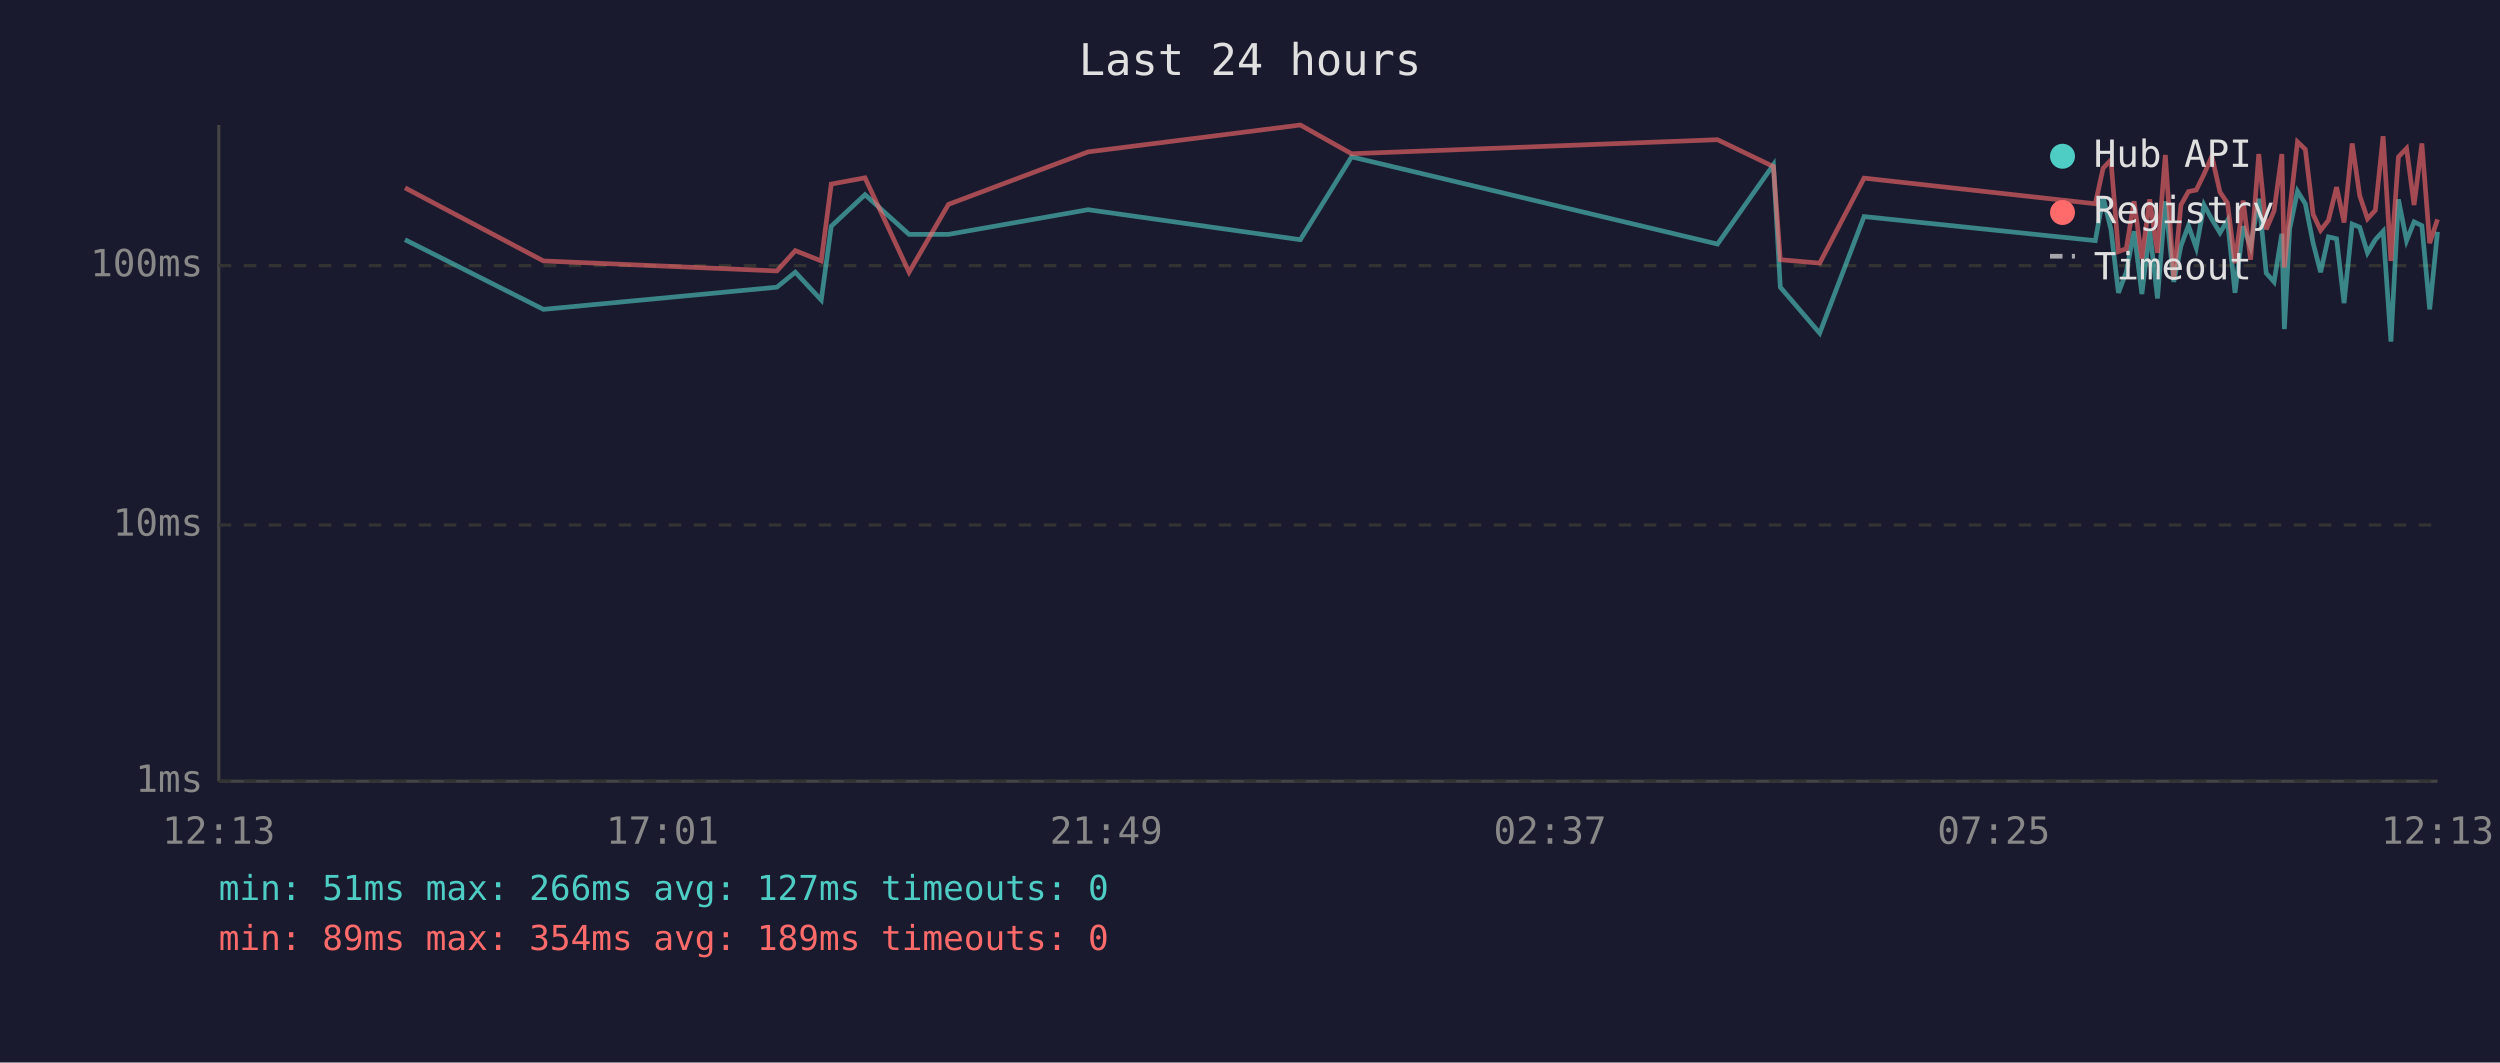
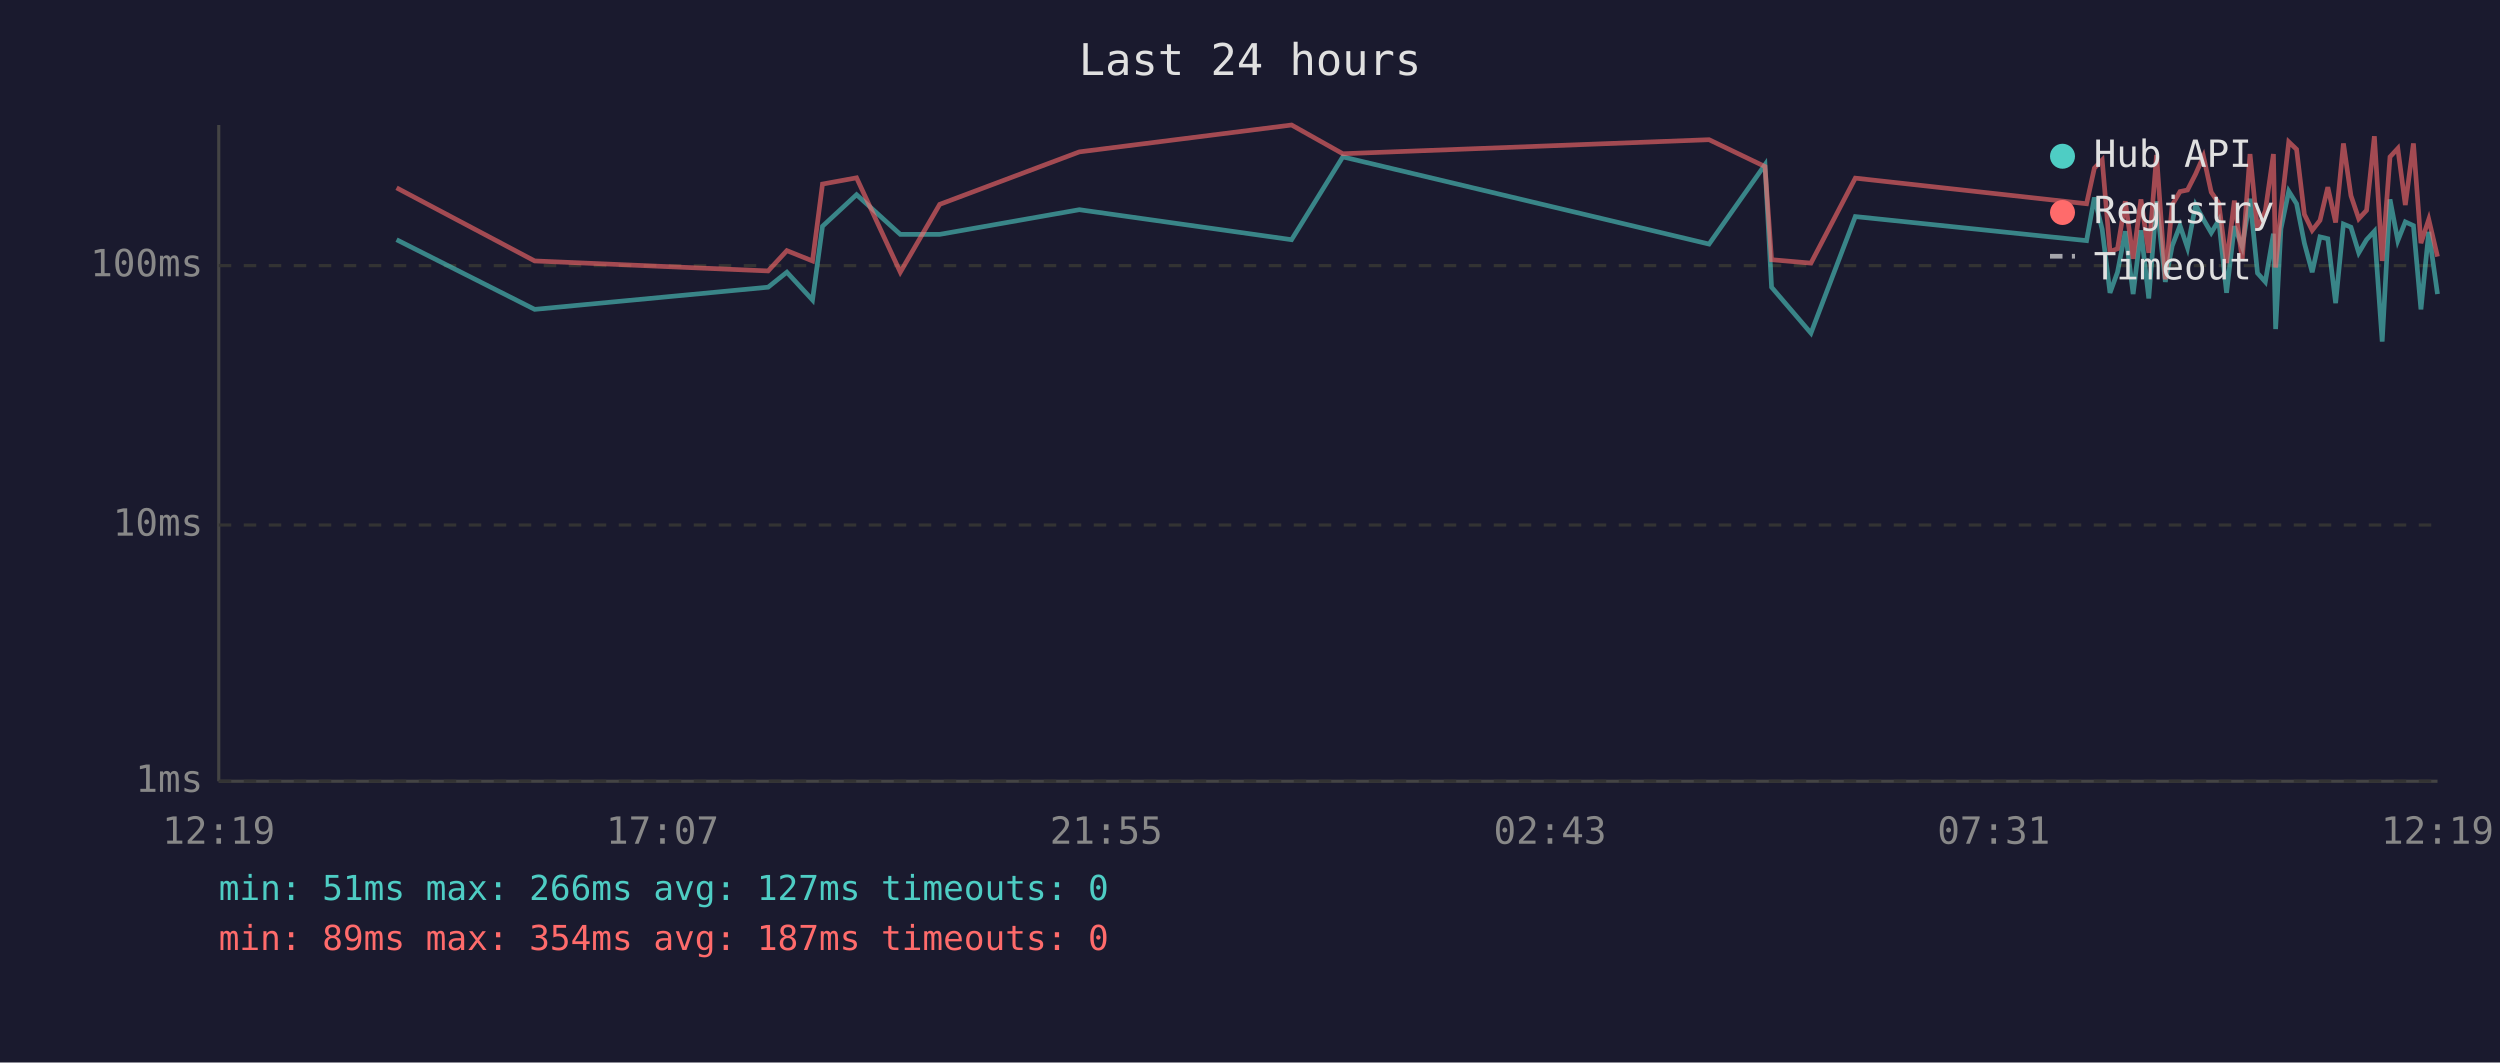
<svg xmlns="http://www.w3.org/2000/svg" viewBox="0 0 800 340" font-family="monospace" font-size="12">
  <rect width="800" height="340" fill="#1a1a2e" />
  <text x="400" y="24" fill="#e0e0e0" font-size="14" text-anchor="middle">Last 24 hours</text>
  <line x1="70" y1="40" x2="70" y2="250" stroke="#444" stroke-width="1" />
  <line x1="70" y1="250" x2="780" y2="250" stroke="#444" stroke-width="1" />
  <line x1="70" y1="250" x2="780" y2="250" stroke="#333" stroke-width="1" stroke-dasharray="4" />
  <text x="65" y="250" fill="#888" text-anchor="end" dominant-baseline="middle">1ms</text>
  <line x1="70" y1="168" x2="780" y2="168" stroke="#333" stroke-width="1" stroke-dasharray="4" />
  <text x="65" y="168" fill="#888" text-anchor="end" dominant-baseline="middle">10ms</text>
  <line x1="70" y1="85" x2="780" y2="85" stroke="#333" stroke-width="1" stroke-dasharray="4" />
  <text x="65" y="85" fill="#888" text-anchor="end" dominant-baseline="middle">100ms</text>
-   <text x="70" y="270" fill="#888" text-anchor="middle">12:13</text>
-   <text x="212" y="270" fill="#888" text-anchor="middle">17:01</text>
-   <text x="354" y="270" fill="#888" text-anchor="middle">21:49</text>
-   <text x="496" y="270" fill="#888" text-anchor="middle">02:37</text>
-   <text x="638" y="270" fill="#888" text-anchor="middle">07:25</text>
-   <text x="780" y="270" fill="#888" text-anchor="middle">12:13</text>
-   <polyline points="129.6,76.7 173.9,99.0 248.6,91.9 254.5,87.1 262.8,96.0 266.0,72.4 276.8,62.3 290.9,75.0 303.5,75.0 348.2,67.1 416.1,76.7 432.5,50.2 549.6,78.1 567.5,52.7 569.7,91.9 582.3,106.6 596.5,69.3 670.5,77.0 673.0,63.2 675.5,73.4 677.9,93.7 680.4,87.1 682.9,74.0 685.4,94.1 687.9,73.7 690.4,95.5 692.9,64.4 695.6,90.2 697.9,78.7 700.3,72.2 702.8,79.3 705.3,65.6 707.8,70.2 710.4,74.5 712.8,70.5 715.2,93.7 717.8,72.4 720.2,79.0 722.8,63.6 725.2,87.4 727.7,90.2 730.2,74.8 731.0,105.3 732.7,73.2 735.2,61.2 737.7,65.2 740.2,77.8 742.6,87.1 745.1,75.8 747.7,76.4 750.1,97.0 752.7,71.7 755.1,72.7 757.6,80.9 760.1,76.7 762.6,74.0 765.1,109.3 767.5,63.8 770.1,77.0 772.5,71.0 775.0,72.2 777.5,99.0 780.0,74.2" fill="none" stroke="#4ecdc4" stroke-width="1.5" opacity="0.6" />
-   <polyline points="129.6,60.1 173.9,83.5 248.6,86.7 254.5,80.2 262.8,83.5 266.0,58.9 276.8,56.9 290.9,87.1 303.5,65.4 348.2,48.6 416.1,40.0 432.5,49.2 549.6,44.7 567.5,53.3 569.7,83.1 582.3,84.2 596.5,57.0 670.5,65.2 673.0,53.8 675.5,51.2 677.9,80.5 680.4,79.6 682.9,64.4 685.4,82.8 687.9,63.8 690.4,80.9 692.9,49.6 695.6,89.4 697.9,65.6 700.3,61.3 702.8,60.8 705.3,55.7 707.8,50.0 710.4,61.5 712.8,65.0 715.2,84.2 717.8,64.2 720.2,83.1 722.8,49.3 725.2,73.4 727.7,67.5 730.2,49.3 731.0,85.6 732.7,67.3 735.2,45.4 737.7,47.8 740.2,68.6 742.6,73.7 745.1,70.5 747.7,59.9 750.1,71.2 752.7,45.9 755.1,62.6 757.6,70.0 760.1,67.3 762.6,43.6 765.1,83.5 767.5,50.2 770.1,47.5 772.5,65.6 775.0,45.9 777.5,77.8 780.0,70.2" fill="none" stroke="#ff6b6b" stroke-width="1.5" opacity="0.6" />
+   <text x="70" y="270" fill="#888" text-anchor="middle">12:19</text>
+   <text x="212" y="270" fill="#888" text-anchor="middle">17:07</text>
+   <text x="354" y="270" fill="#888" text-anchor="middle">21:55</text>
+   <text x="496" y="270" fill="#888" text-anchor="middle">02:43</text>
+   <text x="638" y="270" fill="#888" text-anchor="middle">07:31</text>
+   <text x="780" y="270" fill="#888" text-anchor="middle">12:19</text>
+   <polyline points="126.9,76.7 171.1,99.0 245.8,91.9 251.8,87.1 260.0,96.0 263.2,72.4 274.1,62.3 288.1,75.0 300.7,75.0 345.4,67.1 413.3,76.7 429.7,50.2 546.9,78.1 564.8,52.7 566.9,91.9 579.5,106.6 593.7,69.3 667.7,77.0 670.2,63.2 672.7,73.4 675.2,93.7 677.6,87.1 680.1,74.0 682.6,94.1 685.1,73.7 687.6,95.5 690.1,64.4 692.9,90.2 695.1,78.7 697.6,72.2 700.0,79.3 702.6,65.6 705.1,70.2 707.6,74.5 710.0,70.5 712.5,93.7 715.0,72.4 717.5,79.0 720.0,63.6 722.4,87.4 724.9,90.2 727.5,74.8 728.2,105.3 729.9,73.2 732.4,61.2 734.9,65.2 737.4,77.8 739.9,87.1 742.4,75.8 744.9,76.4 747.4,97.0 749.9,71.7 752.3,72.7 754.8,80.9 757.3,76.7 759.8,74.0 762.3,109.3 764.8,63.8 767.3,77.0 769.7,71.0 772.3,72.2 774.7,99.0 777.2,74.2 780.0,94.1" fill="none" stroke="#4ecdc4" stroke-width="1.5" opacity="0.6" />
+   <polyline points="126.9,60.1 171.1,83.5 245.8,86.7 251.8,80.2 260.0,83.5 263.2,58.9 274.1,56.9 288.1,87.1 300.7,65.4 345.4,48.6 413.3,40.0 429.7,49.2 546.9,44.7 564.8,53.3 566.9,83.1 579.5,84.2 593.7,57.0 667.7,65.2 670.2,53.8 672.7,51.2 675.2,80.5 677.6,79.6 680.1,64.4 682.6,82.8 685.1,63.8 687.6,80.9 690.1,49.6 692.9,89.4 695.1,65.6 697.6,61.3 700.0,60.8 702.6,55.7 705.1,50.0 707.6,61.5 710.0,65.0 712.5,84.2 715.0,64.2 717.5,83.1 720.0,49.3 722.4,73.4 724.9,67.5 727.5,49.3 728.2,85.6 729.9,67.3 732.4,45.4 734.9,47.8 737.4,68.6 739.9,73.7 742.4,70.5 744.9,59.9 747.4,71.2 749.9,45.9 752.3,62.6 754.8,70.0 757.3,67.3 759.8,43.6 762.3,83.5 764.8,50.2 767.3,47.5 769.7,65.6 772.3,45.9 774.7,77.8 777.2,70.2 780.0,82.1" fill="none" stroke="#ff6b6b" stroke-width="1.5" opacity="0.6" />
  <circle cx="660" cy="50" r="4" fill="#4ecdc4" />
  <text x="670" y="50" fill="#e0e0e0" dominant-baseline="middle">Hub API</text>
  <circle cx="660" cy="68" r="4" fill="#ff6b6b" />
  <text x="670" y="68" fill="#e0e0e0" dominant-baseline="middle">Registry</text>
  <line x1="656" y1="82" x2="664" y2="82" stroke="#e0e0e0" stroke-width="1.5" stroke-dasharray="4,3" opacity="0.7" />
  <text x="670" y="86" fill="#e0e0e0" dominant-baseline="middle">Timeout</text>
  <text x="70" y="288" fill="#4ecdc4" font-size="11">min: 51ms  max: 266ms  avg: 127ms  timeouts: 0</text>
-   <text x="70" y="304" fill="#ff6b6b" font-size="11">min: 89ms  max: 354ms  avg: 189ms  timeouts: 0</text>
+   <text x="70" y="304" fill="#ff6b6b" font-size="11">min: 89ms  max: 354ms  avg: 187ms  timeouts: 0</text>
</svg>
